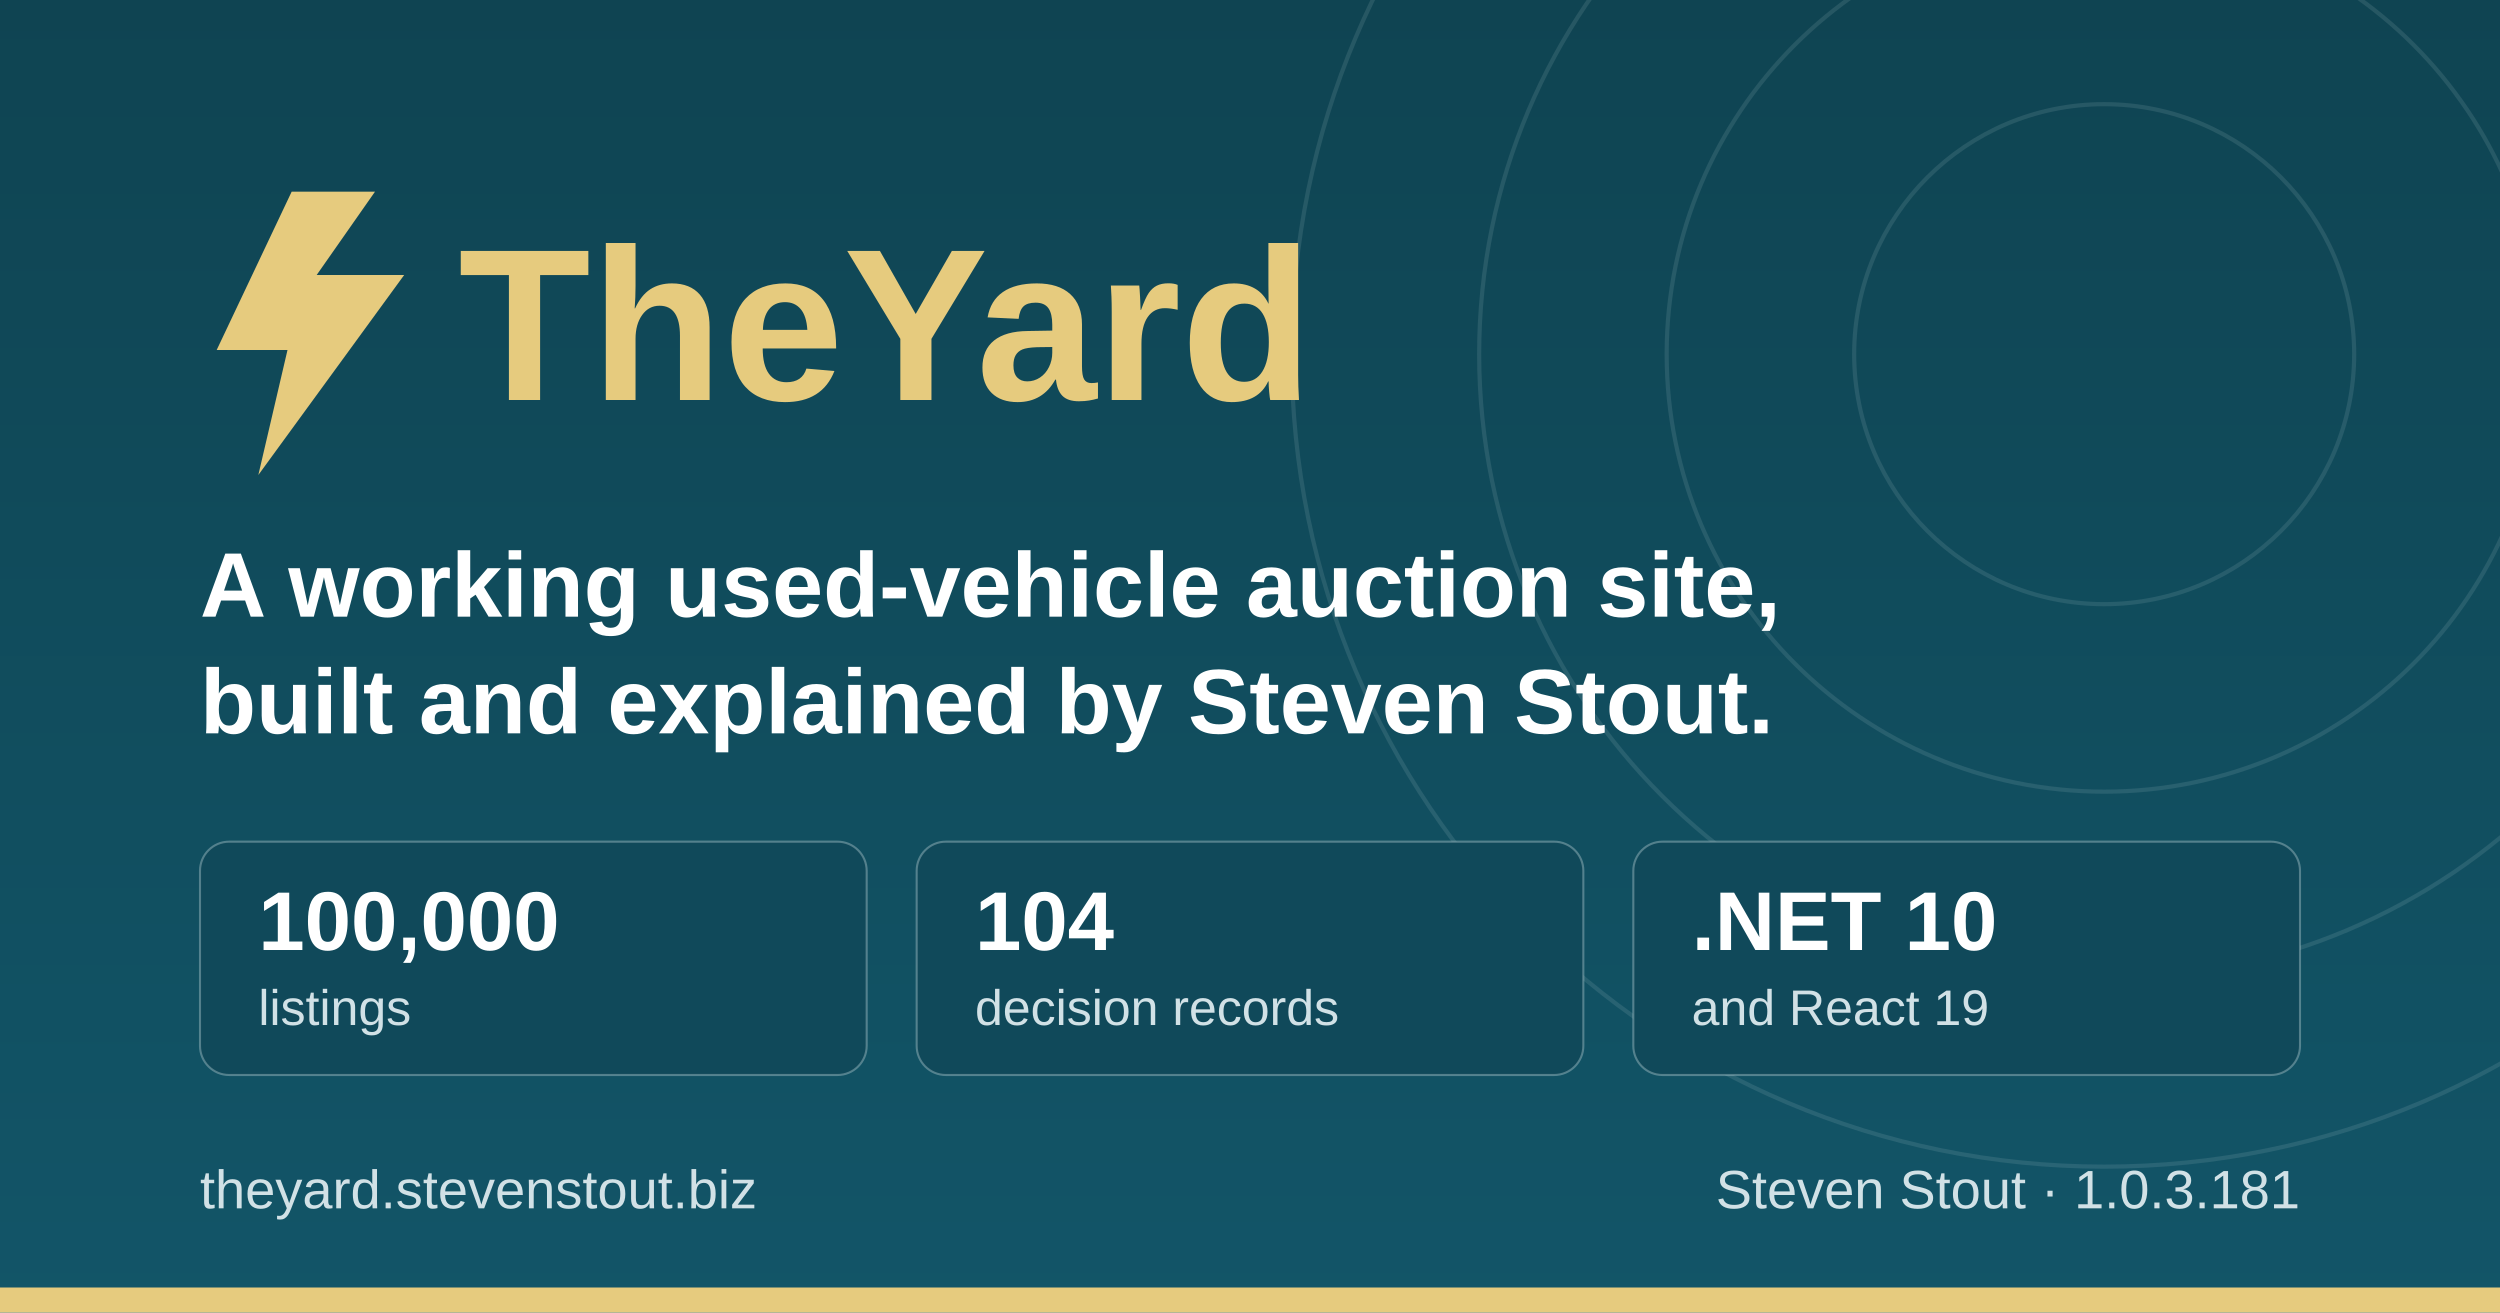
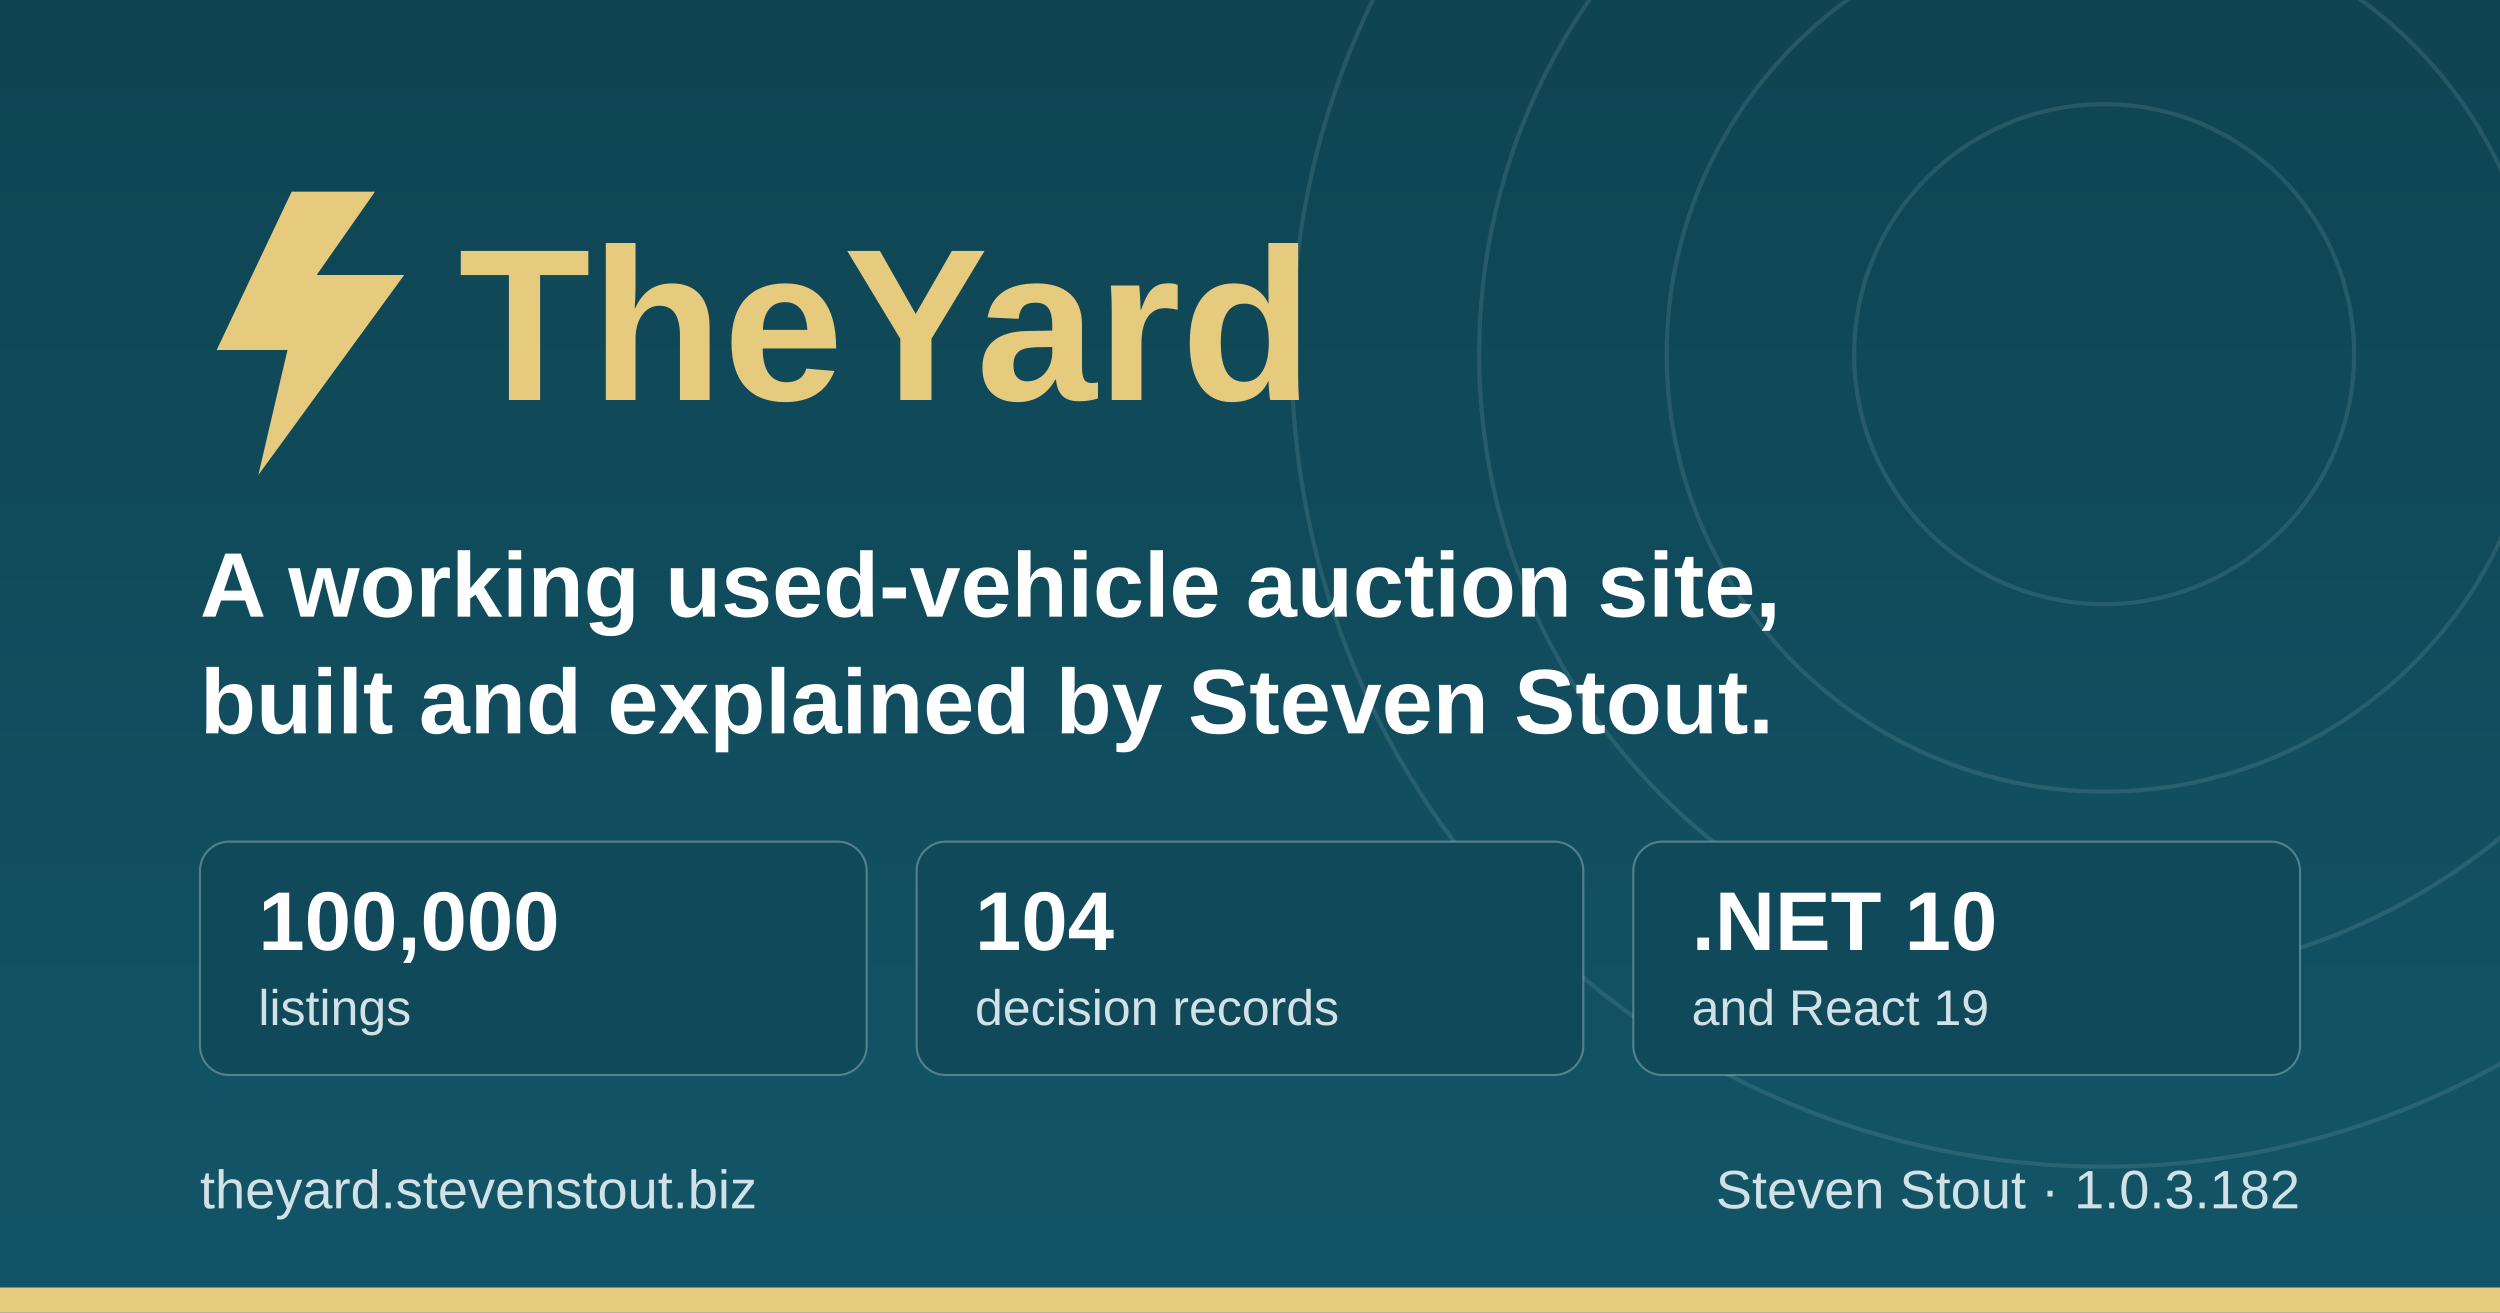
<svg xmlns="http://www.w3.org/2000/svg" width="1200" height="630" viewBox="0 0 1200 630" role="img" aria-label="TheYard, a used-vehicle auction platform, by Steven Stout">
  <defs>
    <linearGradient id="ground" x1="0" y1="0" x2="0" y2="1">
      <stop offset="0" stop-color="#0f4452" />
      <stop offset="1" stop-color="#125568" />
    </linearGradient>
  </defs>
  <rect width="1200" height="630" fill="url(#ground)" />
  <g fill="none" stroke="#d1e1e6" stroke-opacity="0.12" stroke-width="2">
    <circle cx="1010" cy="170" r="120" />
    <circle cx="1010" cy="170" r="210" />
    <circle cx="1010" cy="170" r="300" />
    <circle cx="1010" cy="170" r="390" />
  </g>
  <rect x="0" y="618" width="1200" height="12" fill="#e6cb7e" />
  <g transform="translate(96, 176)">
    <path d="M44 -84 L8 -8 h34 l-14 60 l70 -96 h-42 l28 -40 z" fill="#e6cb7e" />
    <text x="124" y="16" font-family="IBM Plex Sans, Segoe UI, system-ui, Arial, sans-serif" font-size="104" font-weight="700" fill="#e6cb7e">TheYard</text>
  </g>
  <text x="96" y="296" font-family="IBM Plex Sans, Segoe UI, system-ui, Arial, sans-serif" font-size="44" font-weight="600" fill="#ffffff">A working used-vehicle auction site,</text>
  <text x="96" y="352" font-family="IBM Plex Sans, Segoe UI, system-ui, Arial, sans-serif" font-size="44" font-weight="600" fill="#ffffff">built and explained by Steven Stout.</text>
  <g font-family="IBM Plex Sans, Segoe UI, system-ui, Arial, sans-serif">
    <rect x="96" y="404" width="320" height="112" rx="14" fill="#10495a" stroke="#d1e1e6" stroke-opacity="0.35" />
    <text x="124" y="456" font-size="40" font-weight="700" fill="#ffffff">100,000</text>
    <text x="124" y="492" font-size="24" font-weight="500" fill="#d1e1e6">listings</text>
    <rect x="440" y="404" width="320" height="112" rx="14" fill="#10495a" stroke="#d1e1e6" stroke-opacity="0.35" />
    <text x="468" y="456" font-size="40" font-weight="700" fill="#ffffff">104</text>
    <text x="468" y="492" font-size="24" font-weight="500" fill="#d1e1e6">decision records</text>
    <rect x="784" y="404" width="320" height="112" rx="14" fill="#10495a" stroke="#d1e1e6" stroke-opacity="0.35" />
    <text x="812" y="456" font-size="40" font-weight="700" fill="#ffffff">.NET 10</text>
    <text x="812" y="492" font-size="24" font-weight="500" fill="#d1e1e6">and React 19</text>
  </g>
  <text x="96" y="580" font-family="IBM Plex Sans, Segoe UI, system-ui, Arial, sans-serif" font-size="26" font-weight="500" fill="#d1e1e6">theyard.stevenstout.biz</text>
-   <text x="1104" y="580" text-anchor="end" font-family="IBM Plex Sans, Segoe UI, system-ui, Arial, sans-serif" font-size="26" font-weight="500" fill="#d1e1e6">Steven Stout · 1.0.3.181</text>
+   <text x="1104" y="580" text-anchor="end" font-family="IBM Plex Sans, Segoe UI, system-ui, Arial, sans-serif" font-size="26" font-weight="500" fill="#d1e1e6">Steven Stout · 1.0.3.182</text>
</svg>
